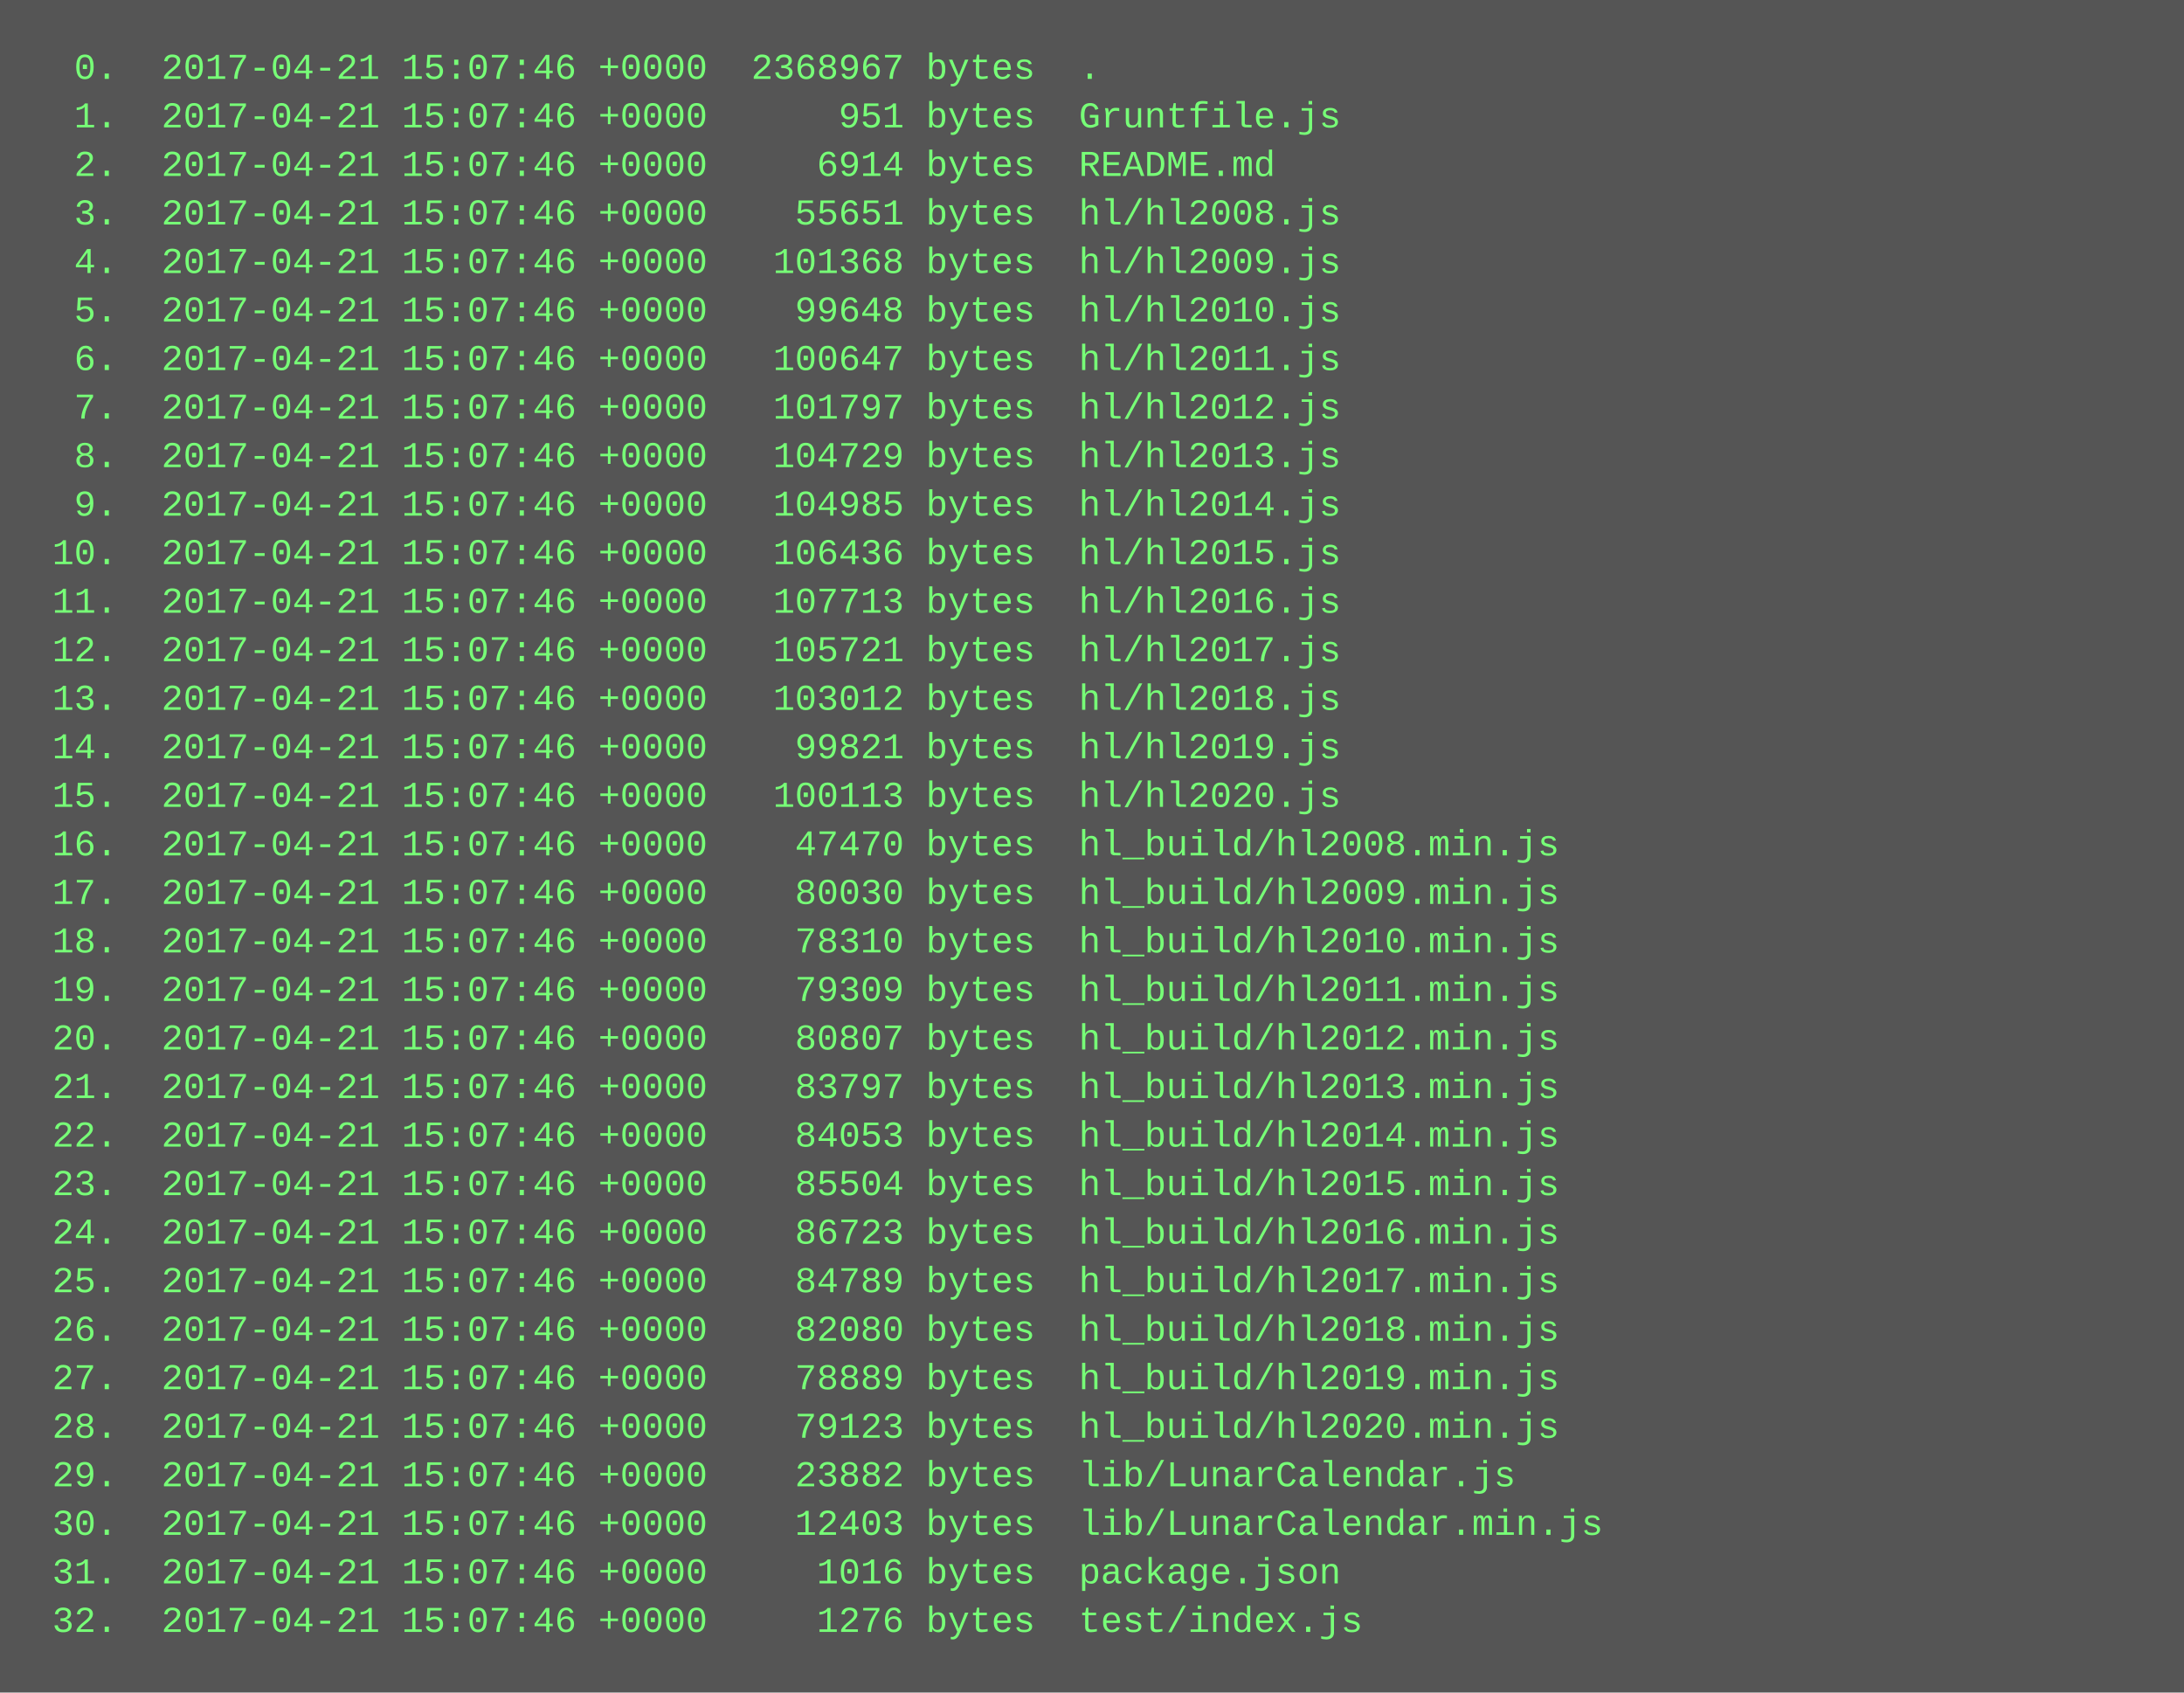
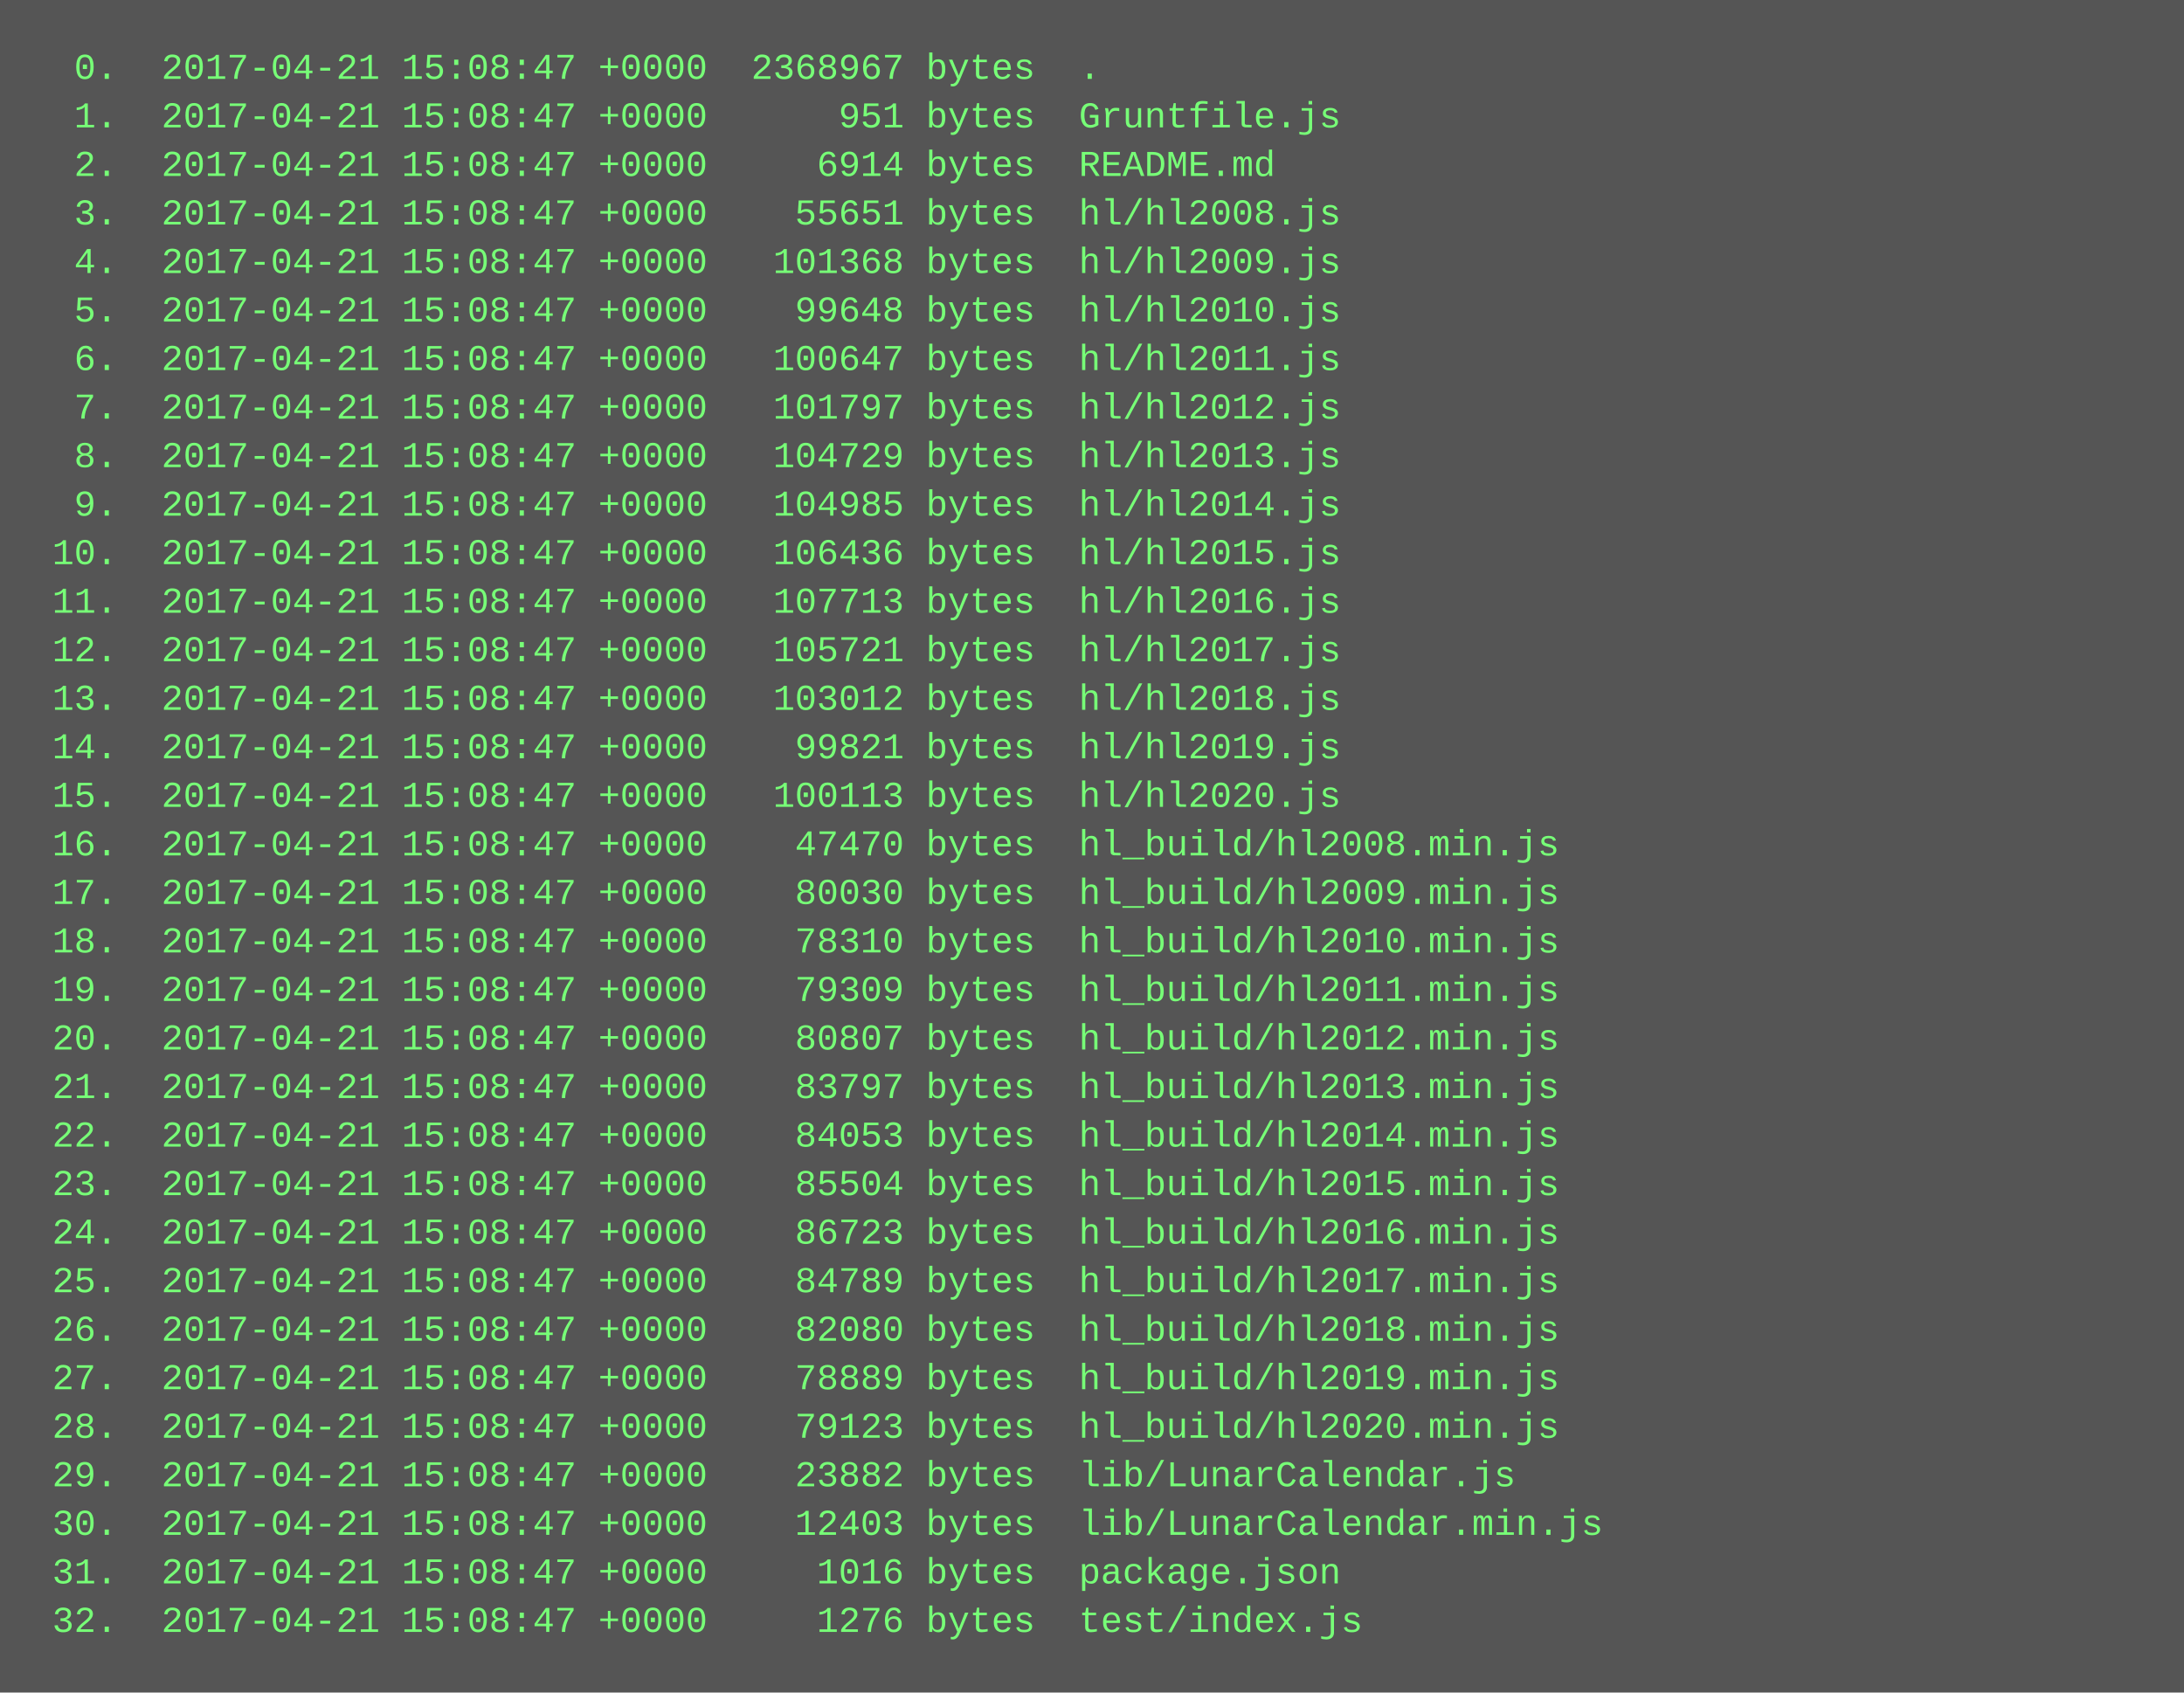
<svg xmlns="http://www.w3.org/2000/svg" height="558" width="720">
  <rect height="558" fill="#555" width="720" />
  <text fill="#7f7" font-family="Courier New" font-size="12" xml:space="preserve">
-     <tspan x="10" y="26">  0.  2017-04-21 15:07:46 +0000  2368967 bytes  .</tspan>
-     <tspan x="10" y="42">  1.  2017-04-21 15:07:46 +0000      951 bytes  Gruntfile.js</tspan>
-     <tspan x="10" y="58">  2.  2017-04-21 15:07:46 +0000     6914 bytes  README.md</tspan>
-     <tspan x="10" y="74">  3.  2017-04-21 15:07:46 +0000    55651 bytes  hl/hl2008.js</tspan>
-     <tspan x="10" y="90">  4.  2017-04-21 15:07:46 +0000   101368 bytes  hl/hl2009.js</tspan>
-     <tspan x="10" y="106">  5.  2017-04-21 15:07:46 +0000    99648 bytes  hl/hl2010.js</tspan>
-     <tspan x="10" y="122">  6.  2017-04-21 15:07:46 +0000   100647 bytes  hl/hl2011.js</tspan>
-     <tspan x="10" y="138">  7.  2017-04-21 15:07:46 +0000   101797 bytes  hl/hl2012.js</tspan>
-     <tspan x="10" y="154">  8.  2017-04-21 15:07:46 +0000   104729 bytes  hl/hl2013.js</tspan>
-     <tspan x="10" y="170">  9.  2017-04-21 15:07:46 +0000   104985 bytes  hl/hl2014.js</tspan>
-     <tspan x="10" y="186"> 10.  2017-04-21 15:07:46 +0000   106436 bytes  hl/hl2015.js</tspan>
-     <tspan x="10" y="202"> 11.  2017-04-21 15:07:46 +0000   107713 bytes  hl/hl2016.js</tspan>
-     <tspan x="10" y="218"> 12.  2017-04-21 15:07:46 +0000   105721 bytes  hl/hl2017.js</tspan>
-     <tspan x="10" y="234"> 13.  2017-04-21 15:07:46 +0000   103012 bytes  hl/hl2018.js</tspan>
-     <tspan x="10" y="250"> 14.  2017-04-21 15:07:46 +0000    99821 bytes  hl/hl2019.js</tspan>
-     <tspan x="10" y="266"> 15.  2017-04-21 15:07:46 +0000   100113 bytes  hl/hl2020.js</tspan>
-     <tspan x="10" y="282"> 16.  2017-04-21 15:07:46 +0000    47470 bytes  hl_build/hl2008.min.js</tspan>
-     <tspan x="10" y="298"> 17.  2017-04-21 15:07:46 +0000    80030 bytes  hl_build/hl2009.min.js</tspan>
-     <tspan x="10" y="314"> 18.  2017-04-21 15:07:46 +0000    78310 bytes  hl_build/hl2010.min.js</tspan>
-     <tspan x="10" y="330"> 19.  2017-04-21 15:07:46 +0000    79309 bytes  hl_build/hl2011.min.js</tspan>
-     <tspan x="10" y="346"> 20.  2017-04-21 15:07:46 +0000    80807 bytes  hl_build/hl2012.min.js</tspan>
-     <tspan x="10" y="362"> 21.  2017-04-21 15:07:46 +0000    83797 bytes  hl_build/hl2013.min.js</tspan>
-     <tspan x="10" y="378"> 22.  2017-04-21 15:07:46 +0000    84053 bytes  hl_build/hl2014.min.js</tspan>
-     <tspan x="10" y="394"> 23.  2017-04-21 15:07:46 +0000    85504 bytes  hl_build/hl2015.min.js</tspan>
-     <tspan x="10" y="410"> 24.  2017-04-21 15:07:46 +0000    86723 bytes  hl_build/hl2016.min.js</tspan>
-     <tspan x="10" y="426"> 25.  2017-04-21 15:07:46 +0000    84789 bytes  hl_build/hl2017.min.js</tspan>
-     <tspan x="10" y="442"> 26.  2017-04-21 15:07:46 +0000    82080 bytes  hl_build/hl2018.min.js</tspan>
-     <tspan x="10" y="458"> 27.  2017-04-21 15:07:46 +0000    78889 bytes  hl_build/hl2019.min.js</tspan>
-     <tspan x="10" y="474"> 28.  2017-04-21 15:07:46 +0000    79123 bytes  hl_build/hl2020.min.js</tspan>
-     <tspan x="10" y="490"> 29.  2017-04-21 15:07:46 +0000    23882 bytes  lib/LunarCalendar.js</tspan>
-     <tspan x="10" y="506"> 30.  2017-04-21 15:07:46 +0000    12403 bytes  lib/LunarCalendar.min.js</tspan>
-     <tspan x="10" y="522"> 31.  2017-04-21 15:07:46 +0000     1016 bytes  package.json</tspan>
-     <tspan x="10" y="538"> 32.  2017-04-21 15:07:46 +0000     1276 bytes  test/index.js</tspan>
+     <tspan x="10" y="26">  0.  2017-04-21 15:08:47 +0000  2368967 bytes  .</tspan>
+     <tspan x="10" y="42">  1.  2017-04-21 15:08:47 +0000      951 bytes  Gruntfile.js</tspan>
+     <tspan x="10" y="58">  2.  2017-04-21 15:08:47 +0000     6914 bytes  README.md</tspan>
+     <tspan x="10" y="74">  3.  2017-04-21 15:08:47 +0000    55651 bytes  hl/hl2008.js</tspan>
+     <tspan x="10" y="90">  4.  2017-04-21 15:08:47 +0000   101368 bytes  hl/hl2009.js</tspan>
+     <tspan x="10" y="106">  5.  2017-04-21 15:08:47 +0000    99648 bytes  hl/hl2010.js</tspan>
+     <tspan x="10" y="122">  6.  2017-04-21 15:08:47 +0000   100647 bytes  hl/hl2011.js</tspan>
+     <tspan x="10" y="138">  7.  2017-04-21 15:08:47 +0000   101797 bytes  hl/hl2012.js</tspan>
+     <tspan x="10" y="154">  8.  2017-04-21 15:08:47 +0000   104729 bytes  hl/hl2013.js</tspan>
+     <tspan x="10" y="170">  9.  2017-04-21 15:08:47 +0000   104985 bytes  hl/hl2014.js</tspan>
+     <tspan x="10" y="186"> 10.  2017-04-21 15:08:47 +0000   106436 bytes  hl/hl2015.js</tspan>
+     <tspan x="10" y="202"> 11.  2017-04-21 15:08:47 +0000   107713 bytes  hl/hl2016.js</tspan>
+     <tspan x="10" y="218"> 12.  2017-04-21 15:08:47 +0000   105721 bytes  hl/hl2017.js</tspan>
+     <tspan x="10" y="234"> 13.  2017-04-21 15:08:47 +0000   103012 bytes  hl/hl2018.js</tspan>
+     <tspan x="10" y="250"> 14.  2017-04-21 15:08:47 +0000    99821 bytes  hl/hl2019.js</tspan>
+     <tspan x="10" y="266"> 15.  2017-04-21 15:08:47 +0000   100113 bytes  hl/hl2020.js</tspan>
+     <tspan x="10" y="282"> 16.  2017-04-21 15:08:47 +0000    47470 bytes  hl_build/hl2008.min.js</tspan>
+     <tspan x="10" y="298"> 17.  2017-04-21 15:08:47 +0000    80030 bytes  hl_build/hl2009.min.js</tspan>
+     <tspan x="10" y="314"> 18.  2017-04-21 15:08:47 +0000    78310 bytes  hl_build/hl2010.min.js</tspan>
+     <tspan x="10" y="330"> 19.  2017-04-21 15:08:47 +0000    79309 bytes  hl_build/hl2011.min.js</tspan>
+     <tspan x="10" y="346"> 20.  2017-04-21 15:08:47 +0000    80807 bytes  hl_build/hl2012.min.js</tspan>
+     <tspan x="10" y="362"> 21.  2017-04-21 15:08:47 +0000    83797 bytes  hl_build/hl2013.min.js</tspan>
+     <tspan x="10" y="378"> 22.  2017-04-21 15:08:47 +0000    84053 bytes  hl_build/hl2014.min.js</tspan>
+     <tspan x="10" y="394"> 23.  2017-04-21 15:08:47 +0000    85504 bytes  hl_build/hl2015.min.js</tspan>
+     <tspan x="10" y="410"> 24.  2017-04-21 15:08:47 +0000    86723 bytes  hl_build/hl2016.min.js</tspan>
+     <tspan x="10" y="426"> 25.  2017-04-21 15:08:47 +0000    84789 bytes  hl_build/hl2017.min.js</tspan>
+     <tspan x="10" y="442"> 26.  2017-04-21 15:08:47 +0000    82080 bytes  hl_build/hl2018.min.js</tspan>
+     <tspan x="10" y="458"> 27.  2017-04-21 15:08:47 +0000    78889 bytes  hl_build/hl2019.min.js</tspan>
+     <tspan x="10" y="474"> 28.  2017-04-21 15:08:47 +0000    79123 bytes  hl_build/hl2020.min.js</tspan>
+     <tspan x="10" y="490"> 29.  2017-04-21 15:08:47 +0000    23882 bytes  lib/LunarCalendar.js</tspan>
+     <tspan x="10" y="506"> 30.  2017-04-21 15:08:47 +0000    12403 bytes  lib/LunarCalendar.min.js</tspan>
+     <tspan x="10" y="522"> 31.  2017-04-21 15:08:47 +0000     1016 bytes  package.json</tspan>
+     <tspan x="10" y="538"> 32.  2017-04-21 15:08:47 +0000     1276 bytes  test/index.js</tspan>
  </text>
</svg>
